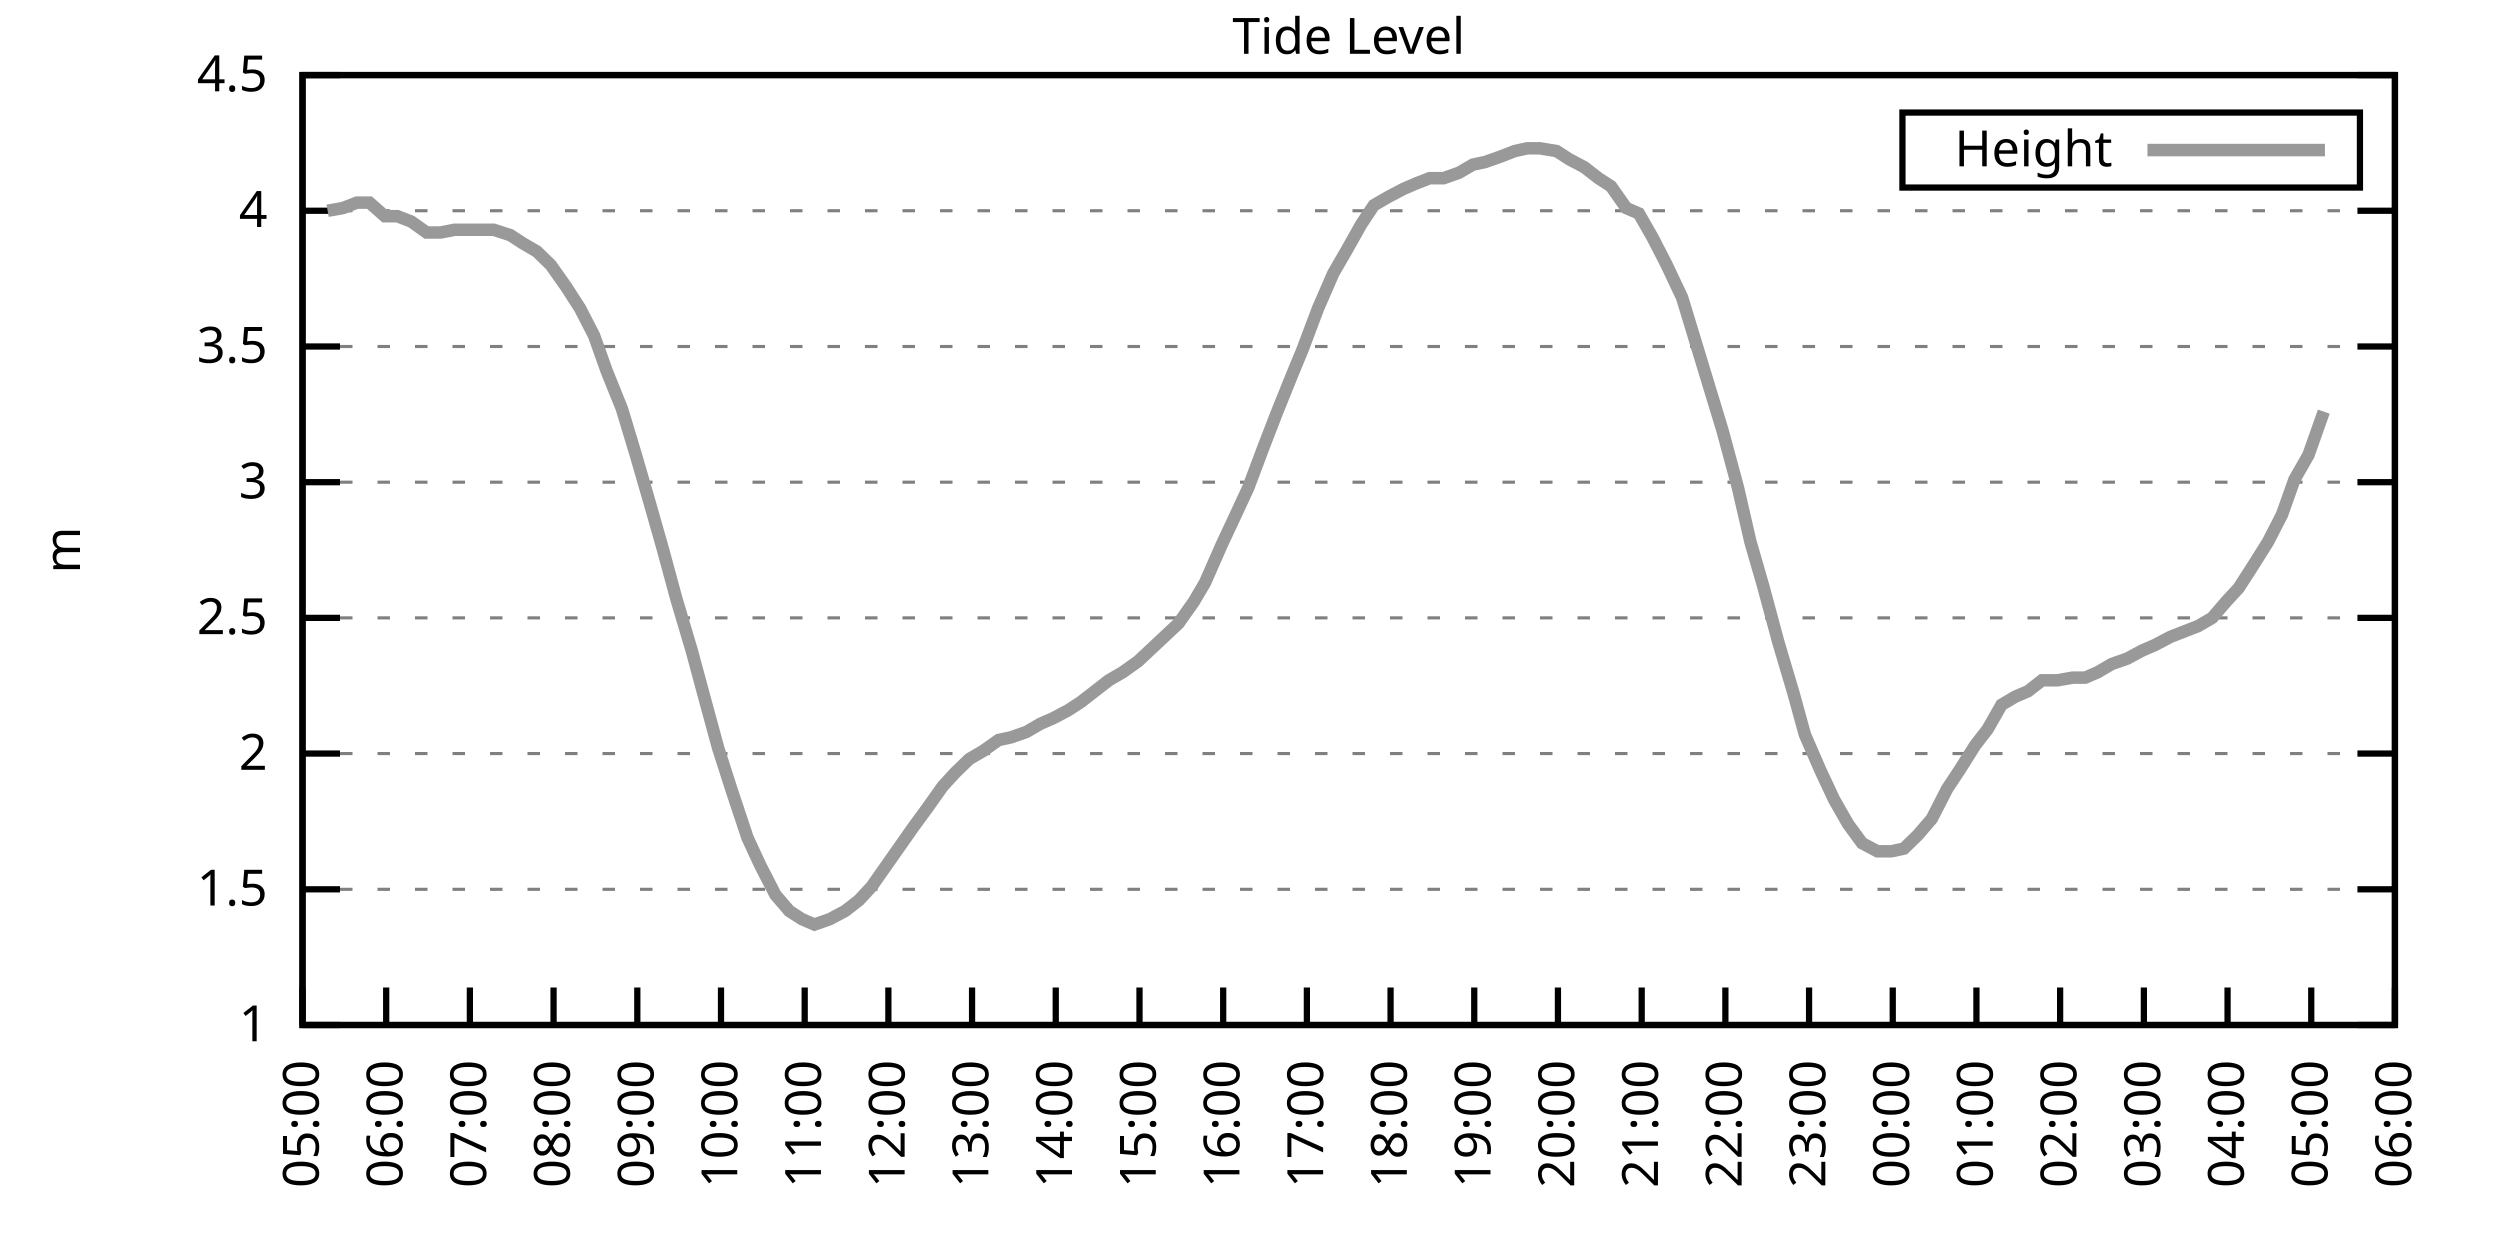
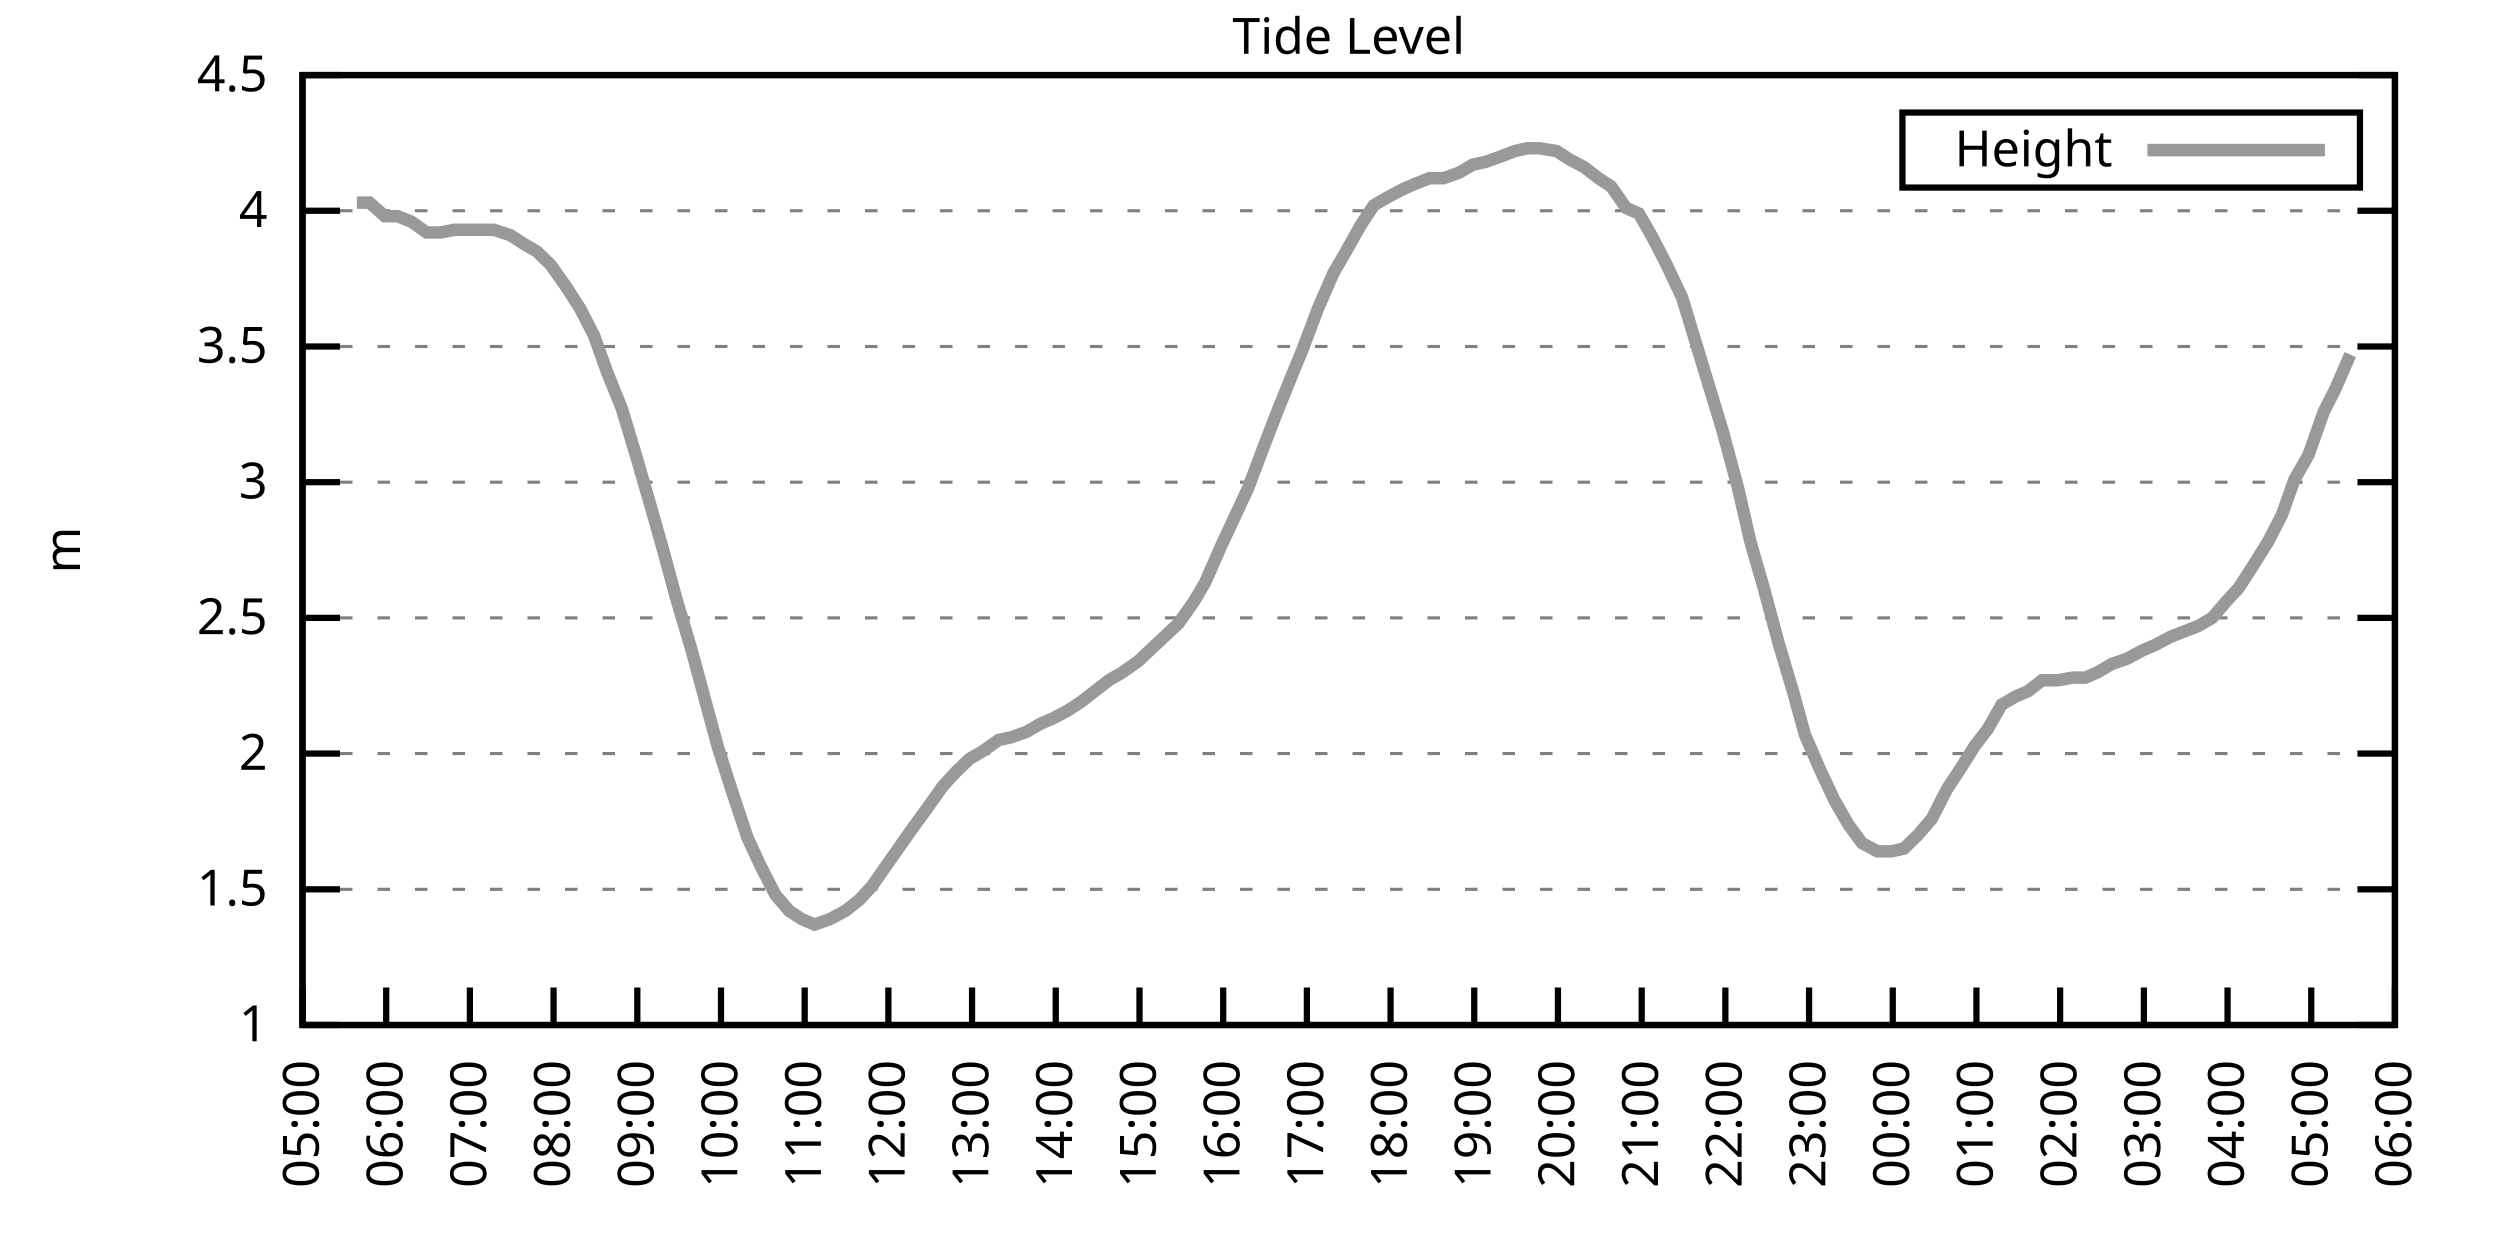
<svg xmlns="http://www.w3.org/2000/svg" xmlns:xlink="http://www.w3.org/1999/xlink" width="400" height="200" viewBox="0 0 400 200">
  <g id="gnuplot_canvas">
    <rect x="0" y="0" width="400" height="200" fill="none" />
    <defs>
      <circle id="gpDot" r="0.5" stroke-width="0.5" stroke="currentColor" />
      <path id="gpPt0" stroke-width="0.333" stroke="currentColor" d="M-1,0 h2 M0,-1 v2" />
      <path id="gpPt1" stroke-width="0.333" stroke="currentColor" d="M-1,-1 L1,1 M1,-1 L-1,1" />
      <path id="gpPt2" stroke-width="0.333" stroke="currentColor" d="M-1,0 L1,0 M0,-1 L0,1 M-1,-1 L1,1 M-1,1 L1,-1" />
      <rect id="gpPt3" stroke-width="0.333" stroke="currentColor" x="-1" y="-1" width="2" height="2" />
      <rect id="gpPt4" stroke-width="0.333" stroke="currentColor" fill="currentColor" x="-1" y="-1" width="2" height="2" />
      <circle id="gpPt5" stroke-width="0.333" stroke="currentColor" cx="0" cy="0" r="1" />
      <use xlink:href="#gpPt5" id="gpPt6" fill="currentColor" stroke="none" />
      <path id="gpPt7" stroke-width="0.333" stroke="currentColor" d="M0,-1.33 L-1.33,0.67 L1.33,0.67 z" />
      <use xlink:href="#gpPt7" id="gpPt8" fill="currentColor" stroke="none" />
      <use xlink:href="#gpPt7" id="gpPt9" stroke="currentColor" transform="rotate(180)" />
      <use xlink:href="#gpPt9" id="gpPt10" fill="currentColor" stroke="none" />
      <use xlink:href="#gpPt3" id="gpPt11" stroke="currentColor" transform="rotate(45)" />
      <use xlink:href="#gpPt11" id="gpPt12" fill="currentColor" stroke="none" />
      <path id="gpPt13" stroke-width="0.333" stroke="currentColor" d="M0,1.330 L1.265,0.411 L0.782,-1.067 L-0.782,-1.076 L-1.265,0.411 z" />
      <use xlink:href="#gpPt13" id="gpPt14" fill="currentColor" stroke="none" />
      <filter id="textbox" filterUnits="objectBoundingBox" x="0" y="0" height="1" width="1">
        <feFlood flood-color="white" flood-opacity="1" result="bgnd" />
        <feComposite in="SourceGraphic" in2="bgnd" operator="atop" />
      </filter>
      <filter id="greybox" filterUnits="objectBoundingBox" x="0" y="0" height="1" width="1">
        <feFlood flood-color="lightgrey" flood-opacity="1" result="grey" />
        <feComposite in="SourceGraphic" in2="grey" operator="atop" />
      </filter>
    </defs>
    <g fill="none" color="white" stroke="currentColor" stroke-width="1.00" stroke-linecap="butt" stroke-linejoin="miter">
</g>
    <g fill="none" color="black" stroke="currentColor" stroke-width="1.00" stroke-linecap="butt" stroke-linejoin="miter">
      <g stroke="none" shape-rendering="crispEdges">
        <polygon fill="rgb(255, 255, 255)" points="48.40,164.00 383.18,164.00 383.18,12.02 48.40,12.02 " />
      </g>
    </g>
    <g fill="none" color="black" stroke="currentColor" stroke-width="1.00" stroke-linecap="butt" stroke-linejoin="miter">
</g>
    <g fill="none" color="black" stroke="black" stroke-width="0.50" stroke-linecap="butt" stroke-linejoin="miter">
</g>
    <g fill="none" color="gray" stroke="currentColor" stroke-width="0.50" stroke-linecap="butt" stroke-linejoin="miter">
      <path stroke="gray" stroke-dasharray="2,4" class="gridline" d="M48.40,164.00 L383.19,164.00  " />
    </g>
    <g fill="none" color="gray" stroke="gray" stroke-width="1.00" stroke-linecap="butt" stroke-linejoin="miter">
</g>
    <g fill="none" color="black" stroke="currentColor" stroke-width="1.00" stroke-linecap="butt" stroke-linejoin="miter">
      <path stroke="black" d="M48.40,164.00 L54.40,164.00 M383.19,164.00 L377.19,164.00  " />
      <g transform="translate(42.80,166.60)" stroke="none" fill="black" font-family="Sans" font-size="8.00" text-anchor="end">
        <text>
          <tspan font-family="Sans"> 1</tspan>
        </text>
      </g>
    </g>
    <g fill="none" color="black" stroke="currentColor" stroke-width="1.00" stroke-linecap="butt" stroke-linejoin="miter">
</g>
    <g fill="none" color="black" stroke="black" stroke-width="0.50" stroke-linecap="butt" stroke-linejoin="miter">
</g>
    <g fill="none" color="gray" stroke="currentColor" stroke-width="0.50" stroke-linecap="butt" stroke-linejoin="miter">
      <path stroke="gray" stroke-dasharray="2,4" class="gridline" d="M48.40,142.29 L383.19,142.29  " />
    </g>
    <g fill="none" color="gray" stroke="gray" stroke-width="1.00" stroke-linecap="butt" stroke-linejoin="miter">
</g>
    <g fill="none" color="black" stroke="currentColor" stroke-width="1.00" stroke-linecap="butt" stroke-linejoin="miter">
      <path stroke="black" d="M48.40,142.29 L54.40,142.29 M383.19,142.29 L377.19,142.29  " />
      <g transform="translate(42.80,144.89)" stroke="none" fill="black" font-family="Sans" font-size="8.00" text-anchor="end">
        <text>
          <tspan font-family="Sans"> 1.5</tspan>
        </text>
      </g>
    </g>
    <g fill="none" color="black" stroke="currentColor" stroke-width="1.00" stroke-linecap="butt" stroke-linejoin="miter">
</g>
    <g fill="none" color="black" stroke="black" stroke-width="0.50" stroke-linecap="butt" stroke-linejoin="miter">
</g>
    <g fill="none" color="gray" stroke="currentColor" stroke-width="0.50" stroke-linecap="butt" stroke-linejoin="miter">
      <path stroke="gray" stroke-dasharray="2,4" class="gridline" d="M48.40,120.57 L383.19,120.57  " />
    </g>
    <g fill="none" color="gray" stroke="gray" stroke-width="1.00" stroke-linecap="butt" stroke-linejoin="miter">
</g>
    <g fill="none" color="black" stroke="currentColor" stroke-width="1.00" stroke-linecap="butt" stroke-linejoin="miter">
      <path stroke="black" d="M48.40,120.57 L54.40,120.57 M383.19,120.57 L377.19,120.57  " />
      <g transform="translate(42.80,123.17)" stroke="none" fill="black" font-family="Sans" font-size="8.00" text-anchor="end">
        <text>
          <tspan font-family="Sans"> 2</tspan>
        </text>
      </g>
    </g>
    <g fill="none" color="black" stroke="currentColor" stroke-width="1.00" stroke-linecap="butt" stroke-linejoin="miter">
</g>
    <g fill="none" color="black" stroke="black" stroke-width="0.50" stroke-linecap="butt" stroke-linejoin="miter">
</g>
    <g fill="none" color="gray" stroke="currentColor" stroke-width="0.50" stroke-linecap="butt" stroke-linejoin="miter">
      <path stroke="gray" stroke-dasharray="2,4" class="gridline" d="M48.40,98.86 L383.19,98.86  " />
    </g>
    <g fill="none" color="gray" stroke="gray" stroke-width="1.00" stroke-linecap="butt" stroke-linejoin="miter">
</g>
    <g fill="none" color="black" stroke="currentColor" stroke-width="1.00" stroke-linecap="butt" stroke-linejoin="miter">
      <path stroke="black" d="M48.40,98.86 L54.40,98.86 M383.19,98.86 L377.19,98.86  " />
      <g transform="translate(42.80,101.46)" stroke="none" fill="black" font-family="Sans" font-size="8.00" text-anchor="end">
        <text>
          <tspan font-family="Sans"> 2.5</tspan>
        </text>
      </g>
    </g>
    <g fill="none" color="black" stroke="currentColor" stroke-width="1.00" stroke-linecap="butt" stroke-linejoin="miter">
</g>
    <g fill="none" color="black" stroke="black" stroke-width="0.50" stroke-linecap="butt" stroke-linejoin="miter">
</g>
    <g fill="none" color="gray" stroke="currentColor" stroke-width="0.50" stroke-linecap="butt" stroke-linejoin="miter">
      <path stroke="gray" stroke-dasharray="2,4" class="gridline" d="M48.40,77.15 L383.19,77.15  " />
    </g>
    <g fill="none" color="gray" stroke="gray" stroke-width="1.00" stroke-linecap="butt" stroke-linejoin="miter">
</g>
    <g fill="none" color="black" stroke="currentColor" stroke-width="1.00" stroke-linecap="butt" stroke-linejoin="miter">
      <path stroke="black" d="M48.40,77.15 L54.40,77.15 M383.19,77.15 L377.19,77.15  " />
      <g transform="translate(42.80,79.75)" stroke="none" fill="black" font-family="Sans" font-size="8.00" text-anchor="end">
        <text>
          <tspan font-family="Sans"> 3</tspan>
        </text>
      </g>
    </g>
    <g fill="none" color="black" stroke="currentColor" stroke-width="1.00" stroke-linecap="butt" stroke-linejoin="miter">
</g>
    <g fill="none" color="black" stroke="black" stroke-width="0.50" stroke-linecap="butt" stroke-linejoin="miter">
</g>
    <g fill="none" color="gray" stroke="currentColor" stroke-width="0.50" stroke-linecap="butt" stroke-linejoin="miter">
      <path stroke="gray" stroke-dasharray="2,4" class="gridline" d="M48.40,55.44 L383.19,55.44  " />
    </g>
    <g fill="none" color="gray" stroke="gray" stroke-width="1.00" stroke-linecap="butt" stroke-linejoin="miter">
</g>
    <g fill="none" color="black" stroke="currentColor" stroke-width="1.00" stroke-linecap="butt" stroke-linejoin="miter">
      <path stroke="black" d="M48.40,55.44 L54.40,55.44 M383.19,55.44 L377.19,55.44  " />
      <g transform="translate(42.80,58.04)" stroke="none" fill="black" font-family="Sans" font-size="8.00" text-anchor="end">
        <text>
          <tspan font-family="Sans"> 3.5</tspan>
        </text>
      </g>
    </g>
    <g fill="none" color="black" stroke="currentColor" stroke-width="1.00" stroke-linecap="butt" stroke-linejoin="miter">
</g>
    <g fill="none" color="black" stroke="black" stroke-width="0.50" stroke-linecap="butt" stroke-linejoin="miter">
</g>
    <g fill="none" color="gray" stroke="currentColor" stroke-width="0.50" stroke-linecap="butt" stroke-linejoin="miter">
      <path stroke="gray" stroke-dasharray="2,4" class="gridline" d="M48.40,33.72 L383.19,33.72  " />
    </g>
    <g fill="none" color="gray" stroke="gray" stroke-width="1.00" stroke-linecap="butt" stroke-linejoin="miter">
</g>
    <g fill="none" color="black" stroke="currentColor" stroke-width="1.00" stroke-linecap="butt" stroke-linejoin="miter">
      <path stroke="black" d="M48.40,33.72 L54.40,33.72 M383.19,33.72 L377.19,33.72  " />
      <g transform="translate(42.80,36.32)" stroke="none" fill="black" font-family="Sans" font-size="8.00" text-anchor="end">
        <text>
          <tspan font-family="Sans"> 4</tspan>
        </text>
      </g>
    </g>
    <g fill="none" color="black" stroke="currentColor" stroke-width="1.00" stroke-linecap="butt" stroke-linejoin="miter">
</g>
    <g fill="none" color="black" stroke="black" stroke-width="0.50" stroke-linecap="butt" stroke-linejoin="miter">
</g>
    <g fill="none" color="gray" stroke="currentColor" stroke-width="0.50" stroke-linecap="butt" stroke-linejoin="miter">
      <path stroke="gray" stroke-dasharray="2,4" class="gridline" d="M48.40,12.01 L383.19,12.01  " />
    </g>
    <g fill="none" color="gray" stroke="gray" stroke-width="1.00" stroke-linecap="butt" stroke-linejoin="miter">
</g>
    <g fill="none" color="black" stroke="currentColor" stroke-width="1.00" stroke-linecap="butt" stroke-linejoin="miter">
      <path stroke="black" d="M48.40,12.01 L54.40,12.01 M383.19,12.01 L377.19,12.01  " />
      <g transform="translate(42.80,14.61)" stroke="none" fill="black" font-family="Sans" font-size="8.00" text-anchor="end">
        <text>
          <tspan font-family="Sans"> 4.5</tspan>
        </text>
      </g>
    </g>
    <g fill="none" color="black" stroke="currentColor" stroke-width="1.00" stroke-linecap="butt" stroke-linejoin="miter">
      <path stroke="black" d="M48.40,164.00 L48.40,158.00  " />
      <g transform="translate(51.00,169.60) rotate(270.00)" stroke="none" fill="black" font-family="Sans" font-size="8.00" text-anchor="end">
        <text>
          <tspan font-family="Sans">05:00</tspan>
        </text>
      </g>
    </g>
    <g fill="none" color="black" stroke="currentColor" stroke-width="1.00" stroke-linecap="butt" stroke-linejoin="miter">
      <path stroke="black" d="M61.79,164.00 L61.79,158.00  " />
      <g transform="translate(64.39,169.60) rotate(270.00)" stroke="none" fill="black" font-family="Sans" font-size="8.00" text-anchor="end">
        <text>
          <tspan font-family="Sans">06:00</tspan>
        </text>
      </g>
    </g>
    <g fill="none" color="black" stroke="currentColor" stroke-width="1.00" stroke-linecap="butt" stroke-linejoin="miter">
      <path stroke="black" d="M75.18,164.00 L75.18,158.00  " />
      <g transform="translate(77.78,169.60) rotate(270.00)" stroke="none" fill="black" font-family="Sans" font-size="8.00" text-anchor="end">
        <text>
          <tspan font-family="Sans">07:00</tspan>
        </text>
      </g>
    </g>
    <g fill="none" color="black" stroke="currentColor" stroke-width="1.00" stroke-linecap="butt" stroke-linejoin="miter">
      <path stroke="black" d="M88.57,164.00 L88.57,158.00  " />
      <g transform="translate(91.17,169.60) rotate(270.00)" stroke="none" fill="black" font-family="Sans" font-size="8.00" text-anchor="end">
        <text>
          <tspan font-family="Sans">08:00</tspan>
        </text>
      </g>
    </g>
    <g fill="none" color="black" stroke="currentColor" stroke-width="1.00" stroke-linecap="butt" stroke-linejoin="miter">
      <path stroke="black" d="M101.97,164.00 L101.97,158.00  " />
      <g transform="translate(104.57,169.60) rotate(270.00)" stroke="none" fill="black" font-family="Sans" font-size="8.00" text-anchor="end">
        <text>
          <tspan font-family="Sans">09:00</tspan>
        </text>
      </g>
    </g>
    <g fill="none" color="black" stroke="currentColor" stroke-width="1.00" stroke-linecap="butt" stroke-linejoin="miter">
      <path stroke="black" d="M115.36,164.00 L115.36,158.00  " />
      <g transform="translate(117.96,169.60) rotate(270.00)" stroke="none" fill="black" font-family="Sans" font-size="8.00" text-anchor="end">
        <text>
          <tspan font-family="Sans">10:00</tspan>
        </text>
      </g>
    </g>
    <g fill="none" color="black" stroke="currentColor" stroke-width="1.00" stroke-linecap="butt" stroke-linejoin="miter">
      <path stroke="black" d="M128.75,164.00 L128.75,158.00  " />
      <g transform="translate(131.35,169.60) rotate(270.00)" stroke="none" fill="black" font-family="Sans" font-size="8.00" text-anchor="end">
        <text>
          <tspan font-family="Sans">11:00</tspan>
        </text>
      </g>
    </g>
    <g fill="none" color="black" stroke="currentColor" stroke-width="1.00" stroke-linecap="butt" stroke-linejoin="miter">
      <path stroke="black" d="M142.14,164.00 L142.14,158.00  " />
      <g transform="translate(144.74,169.60) rotate(270.00)" stroke="none" fill="black" font-family="Sans" font-size="8.00" text-anchor="end">
        <text>
          <tspan font-family="Sans">12:00</tspan>
        </text>
      </g>
    </g>
    <g fill="none" color="black" stroke="currentColor" stroke-width="1.00" stroke-linecap="butt" stroke-linejoin="miter">
      <path stroke="black" d="M155.53,164.00 L155.53,158.00  " />
      <g transform="translate(158.13,169.60) rotate(270.00)" stroke="none" fill="black" font-family="Sans" font-size="8.00" text-anchor="end">
        <text>
          <tspan font-family="Sans">13:00</tspan>
        </text>
      </g>
    </g>
    <g fill="none" color="black" stroke="currentColor" stroke-width="1.00" stroke-linecap="butt" stroke-linejoin="miter">
      <path stroke="black" d="M168.92,164.00 L168.92,158.00  " />
      <g transform="translate(171.52,169.60) rotate(270.00)" stroke="none" fill="black" font-family="Sans" font-size="8.00" text-anchor="end">
        <text>
          <tspan font-family="Sans">14:00</tspan>
        </text>
      </g>
    </g>
    <g fill="none" color="black" stroke="currentColor" stroke-width="1.00" stroke-linecap="butt" stroke-linejoin="miter">
      <path stroke="black" d="M182.32,164.00 L182.32,158.00  " />
      <g transform="translate(184.92,169.60) rotate(270.00)" stroke="none" fill="black" font-family="Sans" font-size="8.00" text-anchor="end">
        <text>
          <tspan font-family="Sans">15:00</tspan>
        </text>
      </g>
    </g>
    <g fill="none" color="black" stroke="currentColor" stroke-width="1.00" stroke-linecap="butt" stroke-linejoin="miter">
      <path stroke="black" d="M195.71,164.00 L195.71,158.00  " />
      <g transform="translate(198.31,169.60) rotate(270.00)" stroke="none" fill="black" font-family="Sans" font-size="8.00" text-anchor="end">
        <text>
          <tspan font-family="Sans">16:00</tspan>
        </text>
      </g>
    </g>
    <g fill="none" color="black" stroke="currentColor" stroke-width="1.00" stroke-linecap="butt" stroke-linejoin="miter">
      <path stroke="black" d="M209.10,164.00 L209.10,158.00  " />
      <g transform="translate(211.70,169.60) rotate(270.00)" stroke="none" fill="black" font-family="Sans" font-size="8.00" text-anchor="end">
        <text>
          <tspan font-family="Sans">17:00</tspan>
        </text>
      </g>
    </g>
    <g fill="none" color="black" stroke="currentColor" stroke-width="1.00" stroke-linecap="butt" stroke-linejoin="miter">
      <path stroke="black" d="M222.49,164.00 L222.49,158.00  " />
      <g transform="translate(225.09,169.60) rotate(270.00)" stroke="none" fill="black" font-family="Sans" font-size="8.00" text-anchor="end">
        <text>
          <tspan font-family="Sans">18:00</tspan>
        </text>
      </g>
    </g>
    <g fill="none" color="black" stroke="currentColor" stroke-width="1.00" stroke-linecap="butt" stroke-linejoin="miter">
      <path stroke="black" d="M235.88,164.00 L235.88,158.00  " />
      <g transform="translate(238.48,169.60) rotate(270.00)" stroke="none" fill="black" font-family="Sans" font-size="8.00" text-anchor="end">
        <text>
          <tspan font-family="Sans">19:00</tspan>
        </text>
      </g>
    </g>
    <g fill="none" color="black" stroke="currentColor" stroke-width="1.00" stroke-linecap="butt" stroke-linejoin="miter">
      <path stroke="black" d="M249.27,164.00 L249.27,158.00  " />
      <g transform="translate(251.87,169.60) rotate(270.00)" stroke="none" fill="black" font-family="Sans" font-size="8.00" text-anchor="end">
        <text>
          <tspan font-family="Sans">20:00</tspan>
        </text>
      </g>
    </g>
    <g fill="none" color="black" stroke="currentColor" stroke-width="1.00" stroke-linecap="butt" stroke-linejoin="miter">
      <path stroke="black" d="M262.67,164.00 L262.67,158.00  " />
      <g transform="translate(265.27,169.60) rotate(270.00)" stroke="none" fill="black" font-family="Sans" font-size="8.00" text-anchor="end">
        <text>
          <tspan font-family="Sans">21:00</tspan>
        </text>
      </g>
    </g>
    <g fill="none" color="black" stroke="currentColor" stroke-width="1.00" stroke-linecap="butt" stroke-linejoin="miter">
      <path stroke="black" d="M276.06,164.00 L276.06,158.00  " />
      <g transform="translate(278.66,169.60) rotate(270.00)" stroke="none" fill="black" font-family="Sans" font-size="8.00" text-anchor="end">
        <text>
          <tspan font-family="Sans">22:00</tspan>
        </text>
      </g>
    </g>
    <g fill="none" color="black" stroke="currentColor" stroke-width="1.00" stroke-linecap="butt" stroke-linejoin="miter">
      <path stroke="black" d="M289.45,164.00 L289.45,158.00  " />
      <g transform="translate(292.05,169.60) rotate(270.00)" stroke="none" fill="black" font-family="Sans" font-size="8.00" text-anchor="end">
        <text>
          <tspan font-family="Sans">23:00</tspan>
        </text>
      </g>
    </g>
    <g fill="none" color="black" stroke="currentColor" stroke-width="1.00" stroke-linecap="butt" stroke-linejoin="miter">
      <path stroke="black" d="M302.84,164.00 L302.84,158.00  " />
      <g transform="translate(305.44,169.60) rotate(270.00)" stroke="none" fill="black" font-family="Sans" font-size="8.00" text-anchor="end">
        <text>
          <tspan font-family="Sans">00:00</tspan>
        </text>
      </g>
    </g>
    <g fill="none" color="black" stroke="currentColor" stroke-width="1.00" stroke-linecap="butt" stroke-linejoin="miter">
      <path stroke="black" d="M316.23,164.00 L316.23,158.00  " />
      <g transform="translate(318.83,169.60) rotate(270.00)" stroke="none" fill="black" font-family="Sans" font-size="8.00" text-anchor="end">
        <text>
          <tspan font-family="Sans">01:00</tspan>
        </text>
      </g>
    </g>
    <g fill="none" color="black" stroke="currentColor" stroke-width="1.00" stroke-linecap="butt" stroke-linejoin="miter">
      <path stroke="black" d="M329.62,164.00 L329.62,158.00  " />
      <g transform="translate(332.22,169.60) rotate(270.00)" stroke="none" fill="black" font-family="Sans" font-size="8.00" text-anchor="end">
        <text>
          <tspan font-family="Sans">02:00</tspan>
        </text>
      </g>
    </g>
    <g fill="none" color="black" stroke="currentColor" stroke-width="1.00" stroke-linecap="butt" stroke-linejoin="miter">
      <path stroke="black" d="M343.02,164.00 L343.02,158.00  " />
      <g transform="translate(345.62,169.60) rotate(270.00)" stroke="none" fill="black" font-family="Sans" font-size="8.00" text-anchor="end">
        <text>
          <tspan font-family="Sans">03:00</tspan>
        </text>
      </g>
    </g>
    <g fill="none" color="black" stroke="currentColor" stroke-width="1.00" stroke-linecap="butt" stroke-linejoin="miter">
      <path stroke="black" d="M356.41,164.00 L356.41,158.00  " />
      <g transform="translate(359.01,169.60) rotate(270.00)" stroke="none" fill="black" font-family="Sans" font-size="8.00" text-anchor="end">
        <text>
          <tspan font-family="Sans">04:00</tspan>
        </text>
      </g>
    </g>
    <g fill="none" color="black" stroke="currentColor" stroke-width="1.00" stroke-linecap="butt" stroke-linejoin="miter">
      <path stroke="black" d="M369.80,164.00 L369.80,158.00  " />
      <g transform="translate(372.40,169.60) rotate(270.00)" stroke="none" fill="black" font-family="Sans" font-size="8.00" text-anchor="end">
        <text>
          <tspan font-family="Sans">05:00</tspan>
        </text>
      </g>
    </g>
    <g fill="none" color="black" stroke="currentColor" stroke-width="1.00" stroke-linecap="butt" stroke-linejoin="miter">
      <path stroke="black" d="M383.19,164.00 L383.19,158.00  " />
      <g transform="translate(385.79,169.60) rotate(270.00)" stroke="none" fill="black" font-family="Sans" font-size="8.00" text-anchor="end">
        <text>
          <tspan font-family="Sans">06:00</tspan>
        </text>
      </g>
    </g>
    <g fill="none" color="black" stroke="currentColor" stroke-width="1.00" stroke-linecap="butt" stroke-linejoin="miter">
</g>
    <g fill="none" color="black" stroke="currentColor" stroke-width="1.00" stroke-linecap="butt" stroke-linejoin="miter">
      <path stroke="black" d="M48.40,12.01 L48.40,164.00 L383.19,164.00 L383.19,12.01 L48.40,12.01 Z  " />
    </g>
    <g fill="none" color="black" stroke="currentColor" stroke-width="1.00" stroke-linecap="butt" stroke-linejoin="miter">
</g>
    <g fill="none" color="black" stroke="currentColor" stroke-width="1.00" stroke-linecap="butt" stroke-linejoin="miter">
      <path stroke="black" d="M304.39,30.01 L304.39,18.01 L377.59,18.01 L377.59,30.01 L304.39,30.01 Z  " />
    </g>
    <g id="Tide_level_plot_1">
      <g fill="none" color="white" stroke="black" stroke-width="2.00" stroke-linecap="butt" stroke-linejoin="miter">
</g>
      <g fill="none" color="black" stroke="currentColor" stroke-width="2.00" stroke-linecap="butt" stroke-linejoin="miter">
        <g transform="translate(337.99,26.61)" stroke="none" fill="black" font-family="Sans" font-size="8.00" text-anchor="end">
          <text>
            <tspan font-family="Sans">Height</tspan>
          </text>
        </g>
      </g>
      <g fill="none" color="black" stroke="currentColor" stroke-width="2.00" stroke-linecap="butt" stroke-linejoin="miter">
-         <path stroke="rgb(153, 153, 153)" d="M343.59,24.01 L371.99,24.01 M52.42,33.72 L54.87,33.29 L57.10,32.42 L59.11,32.42 L61.57,34.59 L63.58,34.59   L65.81,35.46 L68.26,37.20 L70.50,37.20 L72.73,36.76 L74.74,36.76 L77.19,36.76 L78.98,36.76 L81.66,37.63   L83.66,38.93 L85.90,40.24 L88.13,42.41 L90.58,45.88 L92.82,49.36 L95.05,53.70 L97.06,59.34 L99.51,65.42   L101.74,72.81 L103.75,79.75 L105.98,87.57 L108.22,95.82 L110.67,104.07 L112.90,112.32 L114.91,119.71 L117.14,126.65   L119.60,134.04 L121.61,138.38 L124.06,143.16 L126.29,145.76 L128.30,147.06 L130.31,147.93 L132.77,147.06 L135.22,145.76   L137.45,144.02 L139.46,141.85 L146.16,132.30 L148.39,129.26 L150.85,125.79 L152.85,123.61 L155.09,121.44 L157.32,120.14   L159.77,118.40 L161.78,117.97 L164.24,117.10 L166.47,115.80 L168.48,114.93 L170.93,113.63 L172.94,112.32 L175.17,110.59   L177.41,108.85 L179.64,107.55 L182.09,105.81 L188.57,99.73 L191.02,96.26 L192.81,93.22 L195.48,87.14 L197.72,82.36   L199.73,78.02 L202.18,71.50 L204.19,66.29 L206.64,60.21 L208.43,55.87 L210.88,49.36 L213.34,43.71 L215.35,40.24   L217.80,35.89 L219.81,32.85 L222.04,31.55 L224.50,30.25 L226.51,29.38 L228.74,28.51 L230.97,28.51 L233.43,27.64   L235.66,26.34 L237.67,25.91 L240.12,25.04 L242.36,24.17 L244.36,23.73 L246.37,23.73 L249.05,24.17 L251.06,25.47   L253.51,26.77 L255.75,28.51 L257.76,29.81 L260.21,33.29 L262.22,34.16 L264.45,38.07 L266.68,42.41 L269.14,47.62   L275.61,68.90 L278.07,78.02 L280.07,86.70 L282.08,93.65 L284.54,102.77 L286.99,111.02 L288.78,117.53 L291.23,123.18   L293.47,127.96 L295.70,131.86 L297.93,134.90 L300.39,136.21 L302.62,136.21 L304.63,135.77 L306.86,133.60 L309.09,131.00   L311.54,126.22 L313.55,123.18 L316.01,119.27 L318.02,116.67 L320.25,112.76 L322.48,111.45 L324.49,110.59 L326.72,108.85   L329.18,108.85 L331.63,108.42 L333.64,108.42 L335.65,107.55 L337.88,106.24 L340.34,105.38 L342.79,104.07 L344.80,103.20   L347.26,101.90 L349.49,101.03 L351.72,100.16 L353.95,98.86 L356.18,96.26 L358.19,94.08 L360.42,90.61 L362.88,86.70   L365.11,82.36 L367.12,76.71 L369.35,72.81 L371.81,65.86  " />
+         <path stroke="rgb(153, 153, 153)" d="M343.59,24.01 L371.99,24.01 M57.10,32.42 L59.11,32.42 L61.57,34.59 L63.58,34.59 L65.81,35.46 L68.26,37.20   L70.50,37.20 L72.73,36.76 L74.74,36.76 L77.19,36.76 L78.98,36.76 L81.66,37.63 L83.66,38.93 L85.90,40.24   L88.13,42.41 L90.58,45.88 L92.82,49.36 L95.05,53.70 L97.06,59.34 L99.51,65.42 L101.74,72.81 L103.75,79.75   L105.98,87.57 L108.22,95.82 L110.67,104.07 L112.90,112.32 L114.91,119.71 L117.14,126.65 L119.60,134.04 L121.61,138.38   L124.06,143.16 L126.29,145.76 L128.30,147.06 L130.31,147.93 L132.77,147.06 L135.22,145.76 L137.45,144.02 L139.46,141.85   L146.16,132.30 L148.39,129.26 L150.85,125.79 L152.85,123.61 L155.09,121.44 L157.32,120.14 L159.77,118.40 L161.78,117.97   L164.24,117.10 L166.47,115.80 L168.48,114.93 L170.93,113.63 L172.94,112.32 L175.17,110.59 L177.41,108.85 L179.64,107.55   L182.09,105.81 L188.57,99.73 L191.02,96.26 L192.81,93.22 L195.48,87.14 L197.72,82.36 L199.73,78.02 L202.18,71.50   L204.19,66.29 L206.64,60.21 L208.43,55.87 L210.88,49.36 L213.34,43.71 L215.35,40.24 L217.80,35.89 L219.81,32.85   L222.04,31.55 L224.50,30.25 L226.51,29.38 L228.74,28.51 L230.97,28.51 L233.43,27.64 L235.66,26.34 L237.67,25.91   L240.12,25.04 L242.36,24.17 L244.36,23.73 L246.37,23.73 L249.05,24.17 L251.06,25.47 L253.51,26.77 L255.75,28.51   L257.76,29.81 L260.21,33.29 L262.22,34.16 L264.45,38.07 L266.68,42.41 L269.14,47.62 L275.61,68.90 L278.07,78.02   L280.07,86.70 L282.08,93.65 L284.54,102.77 L286.99,111.02 L288.78,117.53 L291.23,123.18 L293.47,127.96 L295.70,131.86   L297.93,134.90 L300.39,136.21 L302.62,136.21 L304.63,135.77 L306.86,133.60 L309.09,131.00 L311.54,126.22 L313.55,123.18   L316.01,119.27 L318.02,116.67 L320.25,112.76 L322.48,111.45 L324.49,110.59 L326.72,108.85 L329.18,108.85 L331.63,108.42   L333.64,108.42 L335.65,107.55 L337.88,106.24 L340.34,105.38 L342.79,104.07 L344.80,103.20 L347.26,101.90 L349.49,101.03   L351.72,100.16 L353.95,98.86 L356.18,96.26 L358.19,94.08 L360.42,90.61 L362.88,86.70 L365.11,82.36 L367.12,76.71   L369.35,72.81 L371.81,65.86 L373.59,62.38 L376.05,56.74  " />
      </g>
    </g>
    <g fill="none" color="black" stroke="currentColor" stroke-width="2.00" stroke-linecap="butt" stroke-linejoin="miter">
</g>
    <g fill="none" color="black" stroke="black" stroke-width="1.00" stroke-linecap="butt" stroke-linejoin="miter">
</g>
    <g fill="none" color="black" stroke="currentColor" stroke-width="1.00" stroke-linecap="butt" stroke-linejoin="miter">
      <path stroke="black" d="M48.40,12.01 L48.40,164.00 L383.19,164.00 L383.19,12.01 L48.40,12.01 Z  " />
      <g transform="translate(12.80,88.01) rotate(270.00)" stroke="none" fill="black" font-family="Sans" font-size="8.00" text-anchor="middle">
        <text>
          <tspan font-family="Sans">m</tspan>
        </text>
      </g>
    </g>
    <g fill="none" color="black" stroke="currentColor" stroke-width="1.00" stroke-linecap="butt" stroke-linejoin="miter">
</g>
    <g fill="none" color="black" stroke="currentColor" stroke-width="1.00" stroke-linecap="butt" stroke-linejoin="miter">
      <g transform="translate(215.79,8.61)" stroke="none" fill="black" font-family="Sans" font-size="8.00" text-anchor="middle">
        <text>
          <tspan font-family="Sans">Tide Level</tspan>
        </text>
      </g>
    </g>
    <g fill="none" color="black" stroke="currentColor" stroke-width="1.00" stroke-linecap="butt" stroke-linejoin="miter">
</g>
  </g>
</svg>
